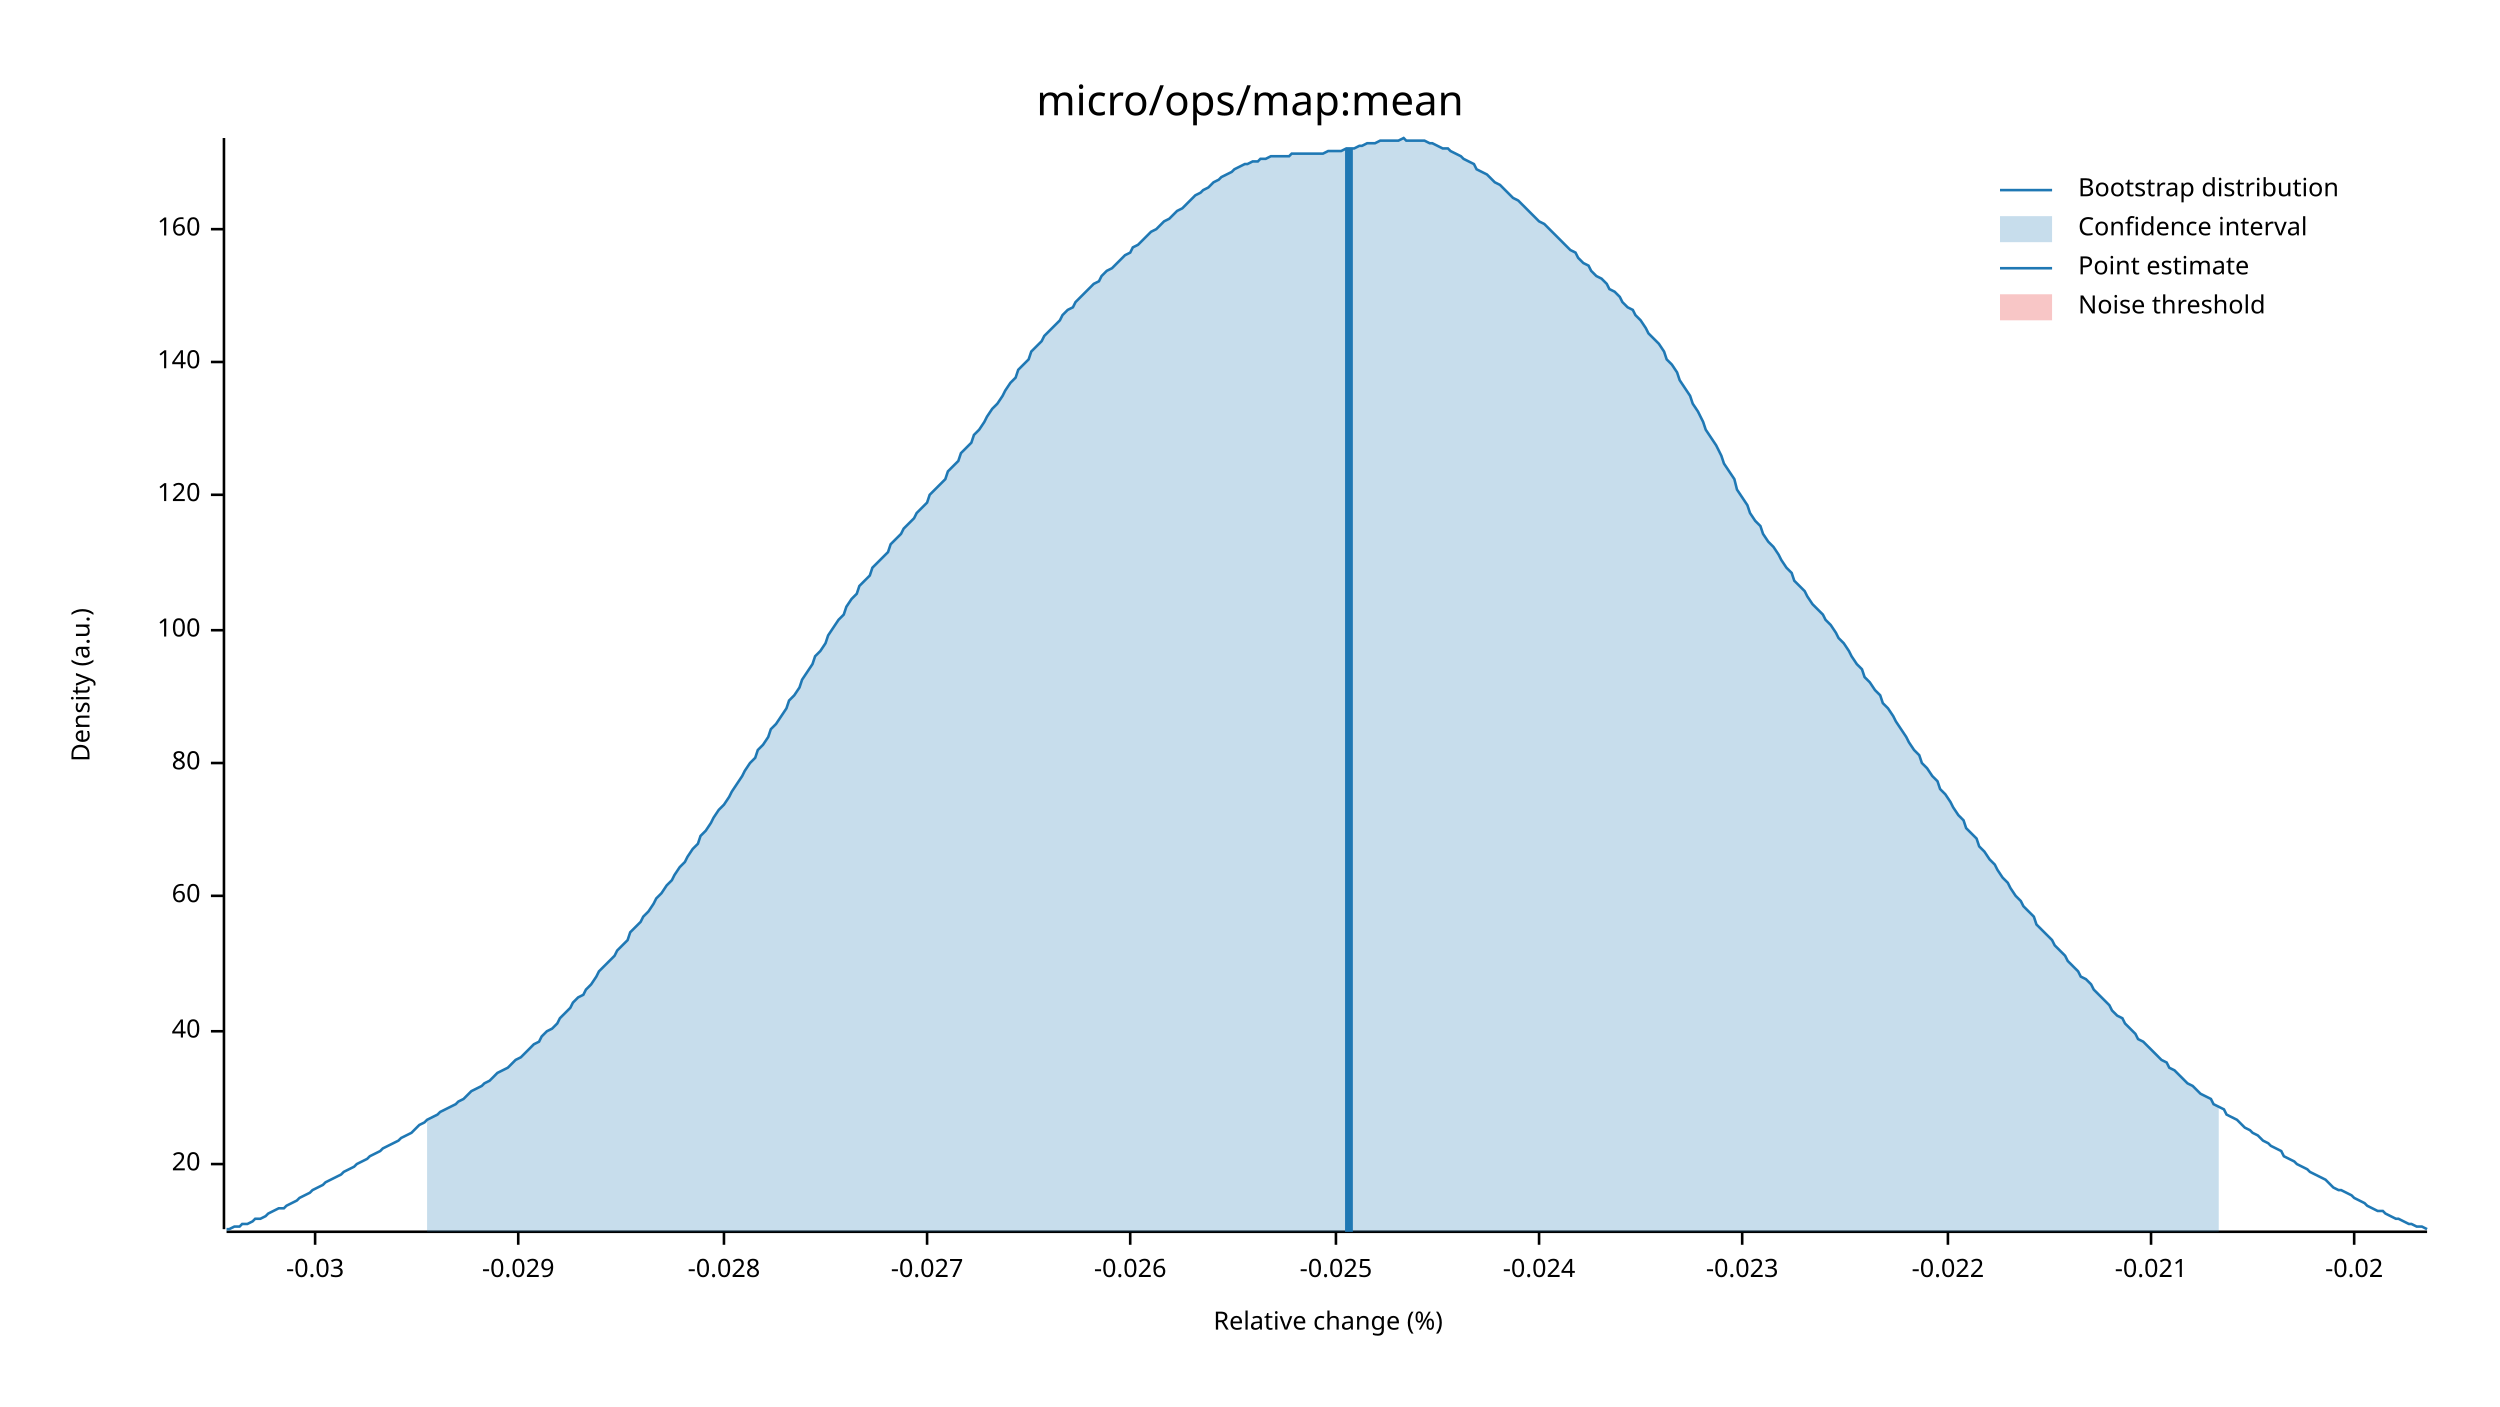
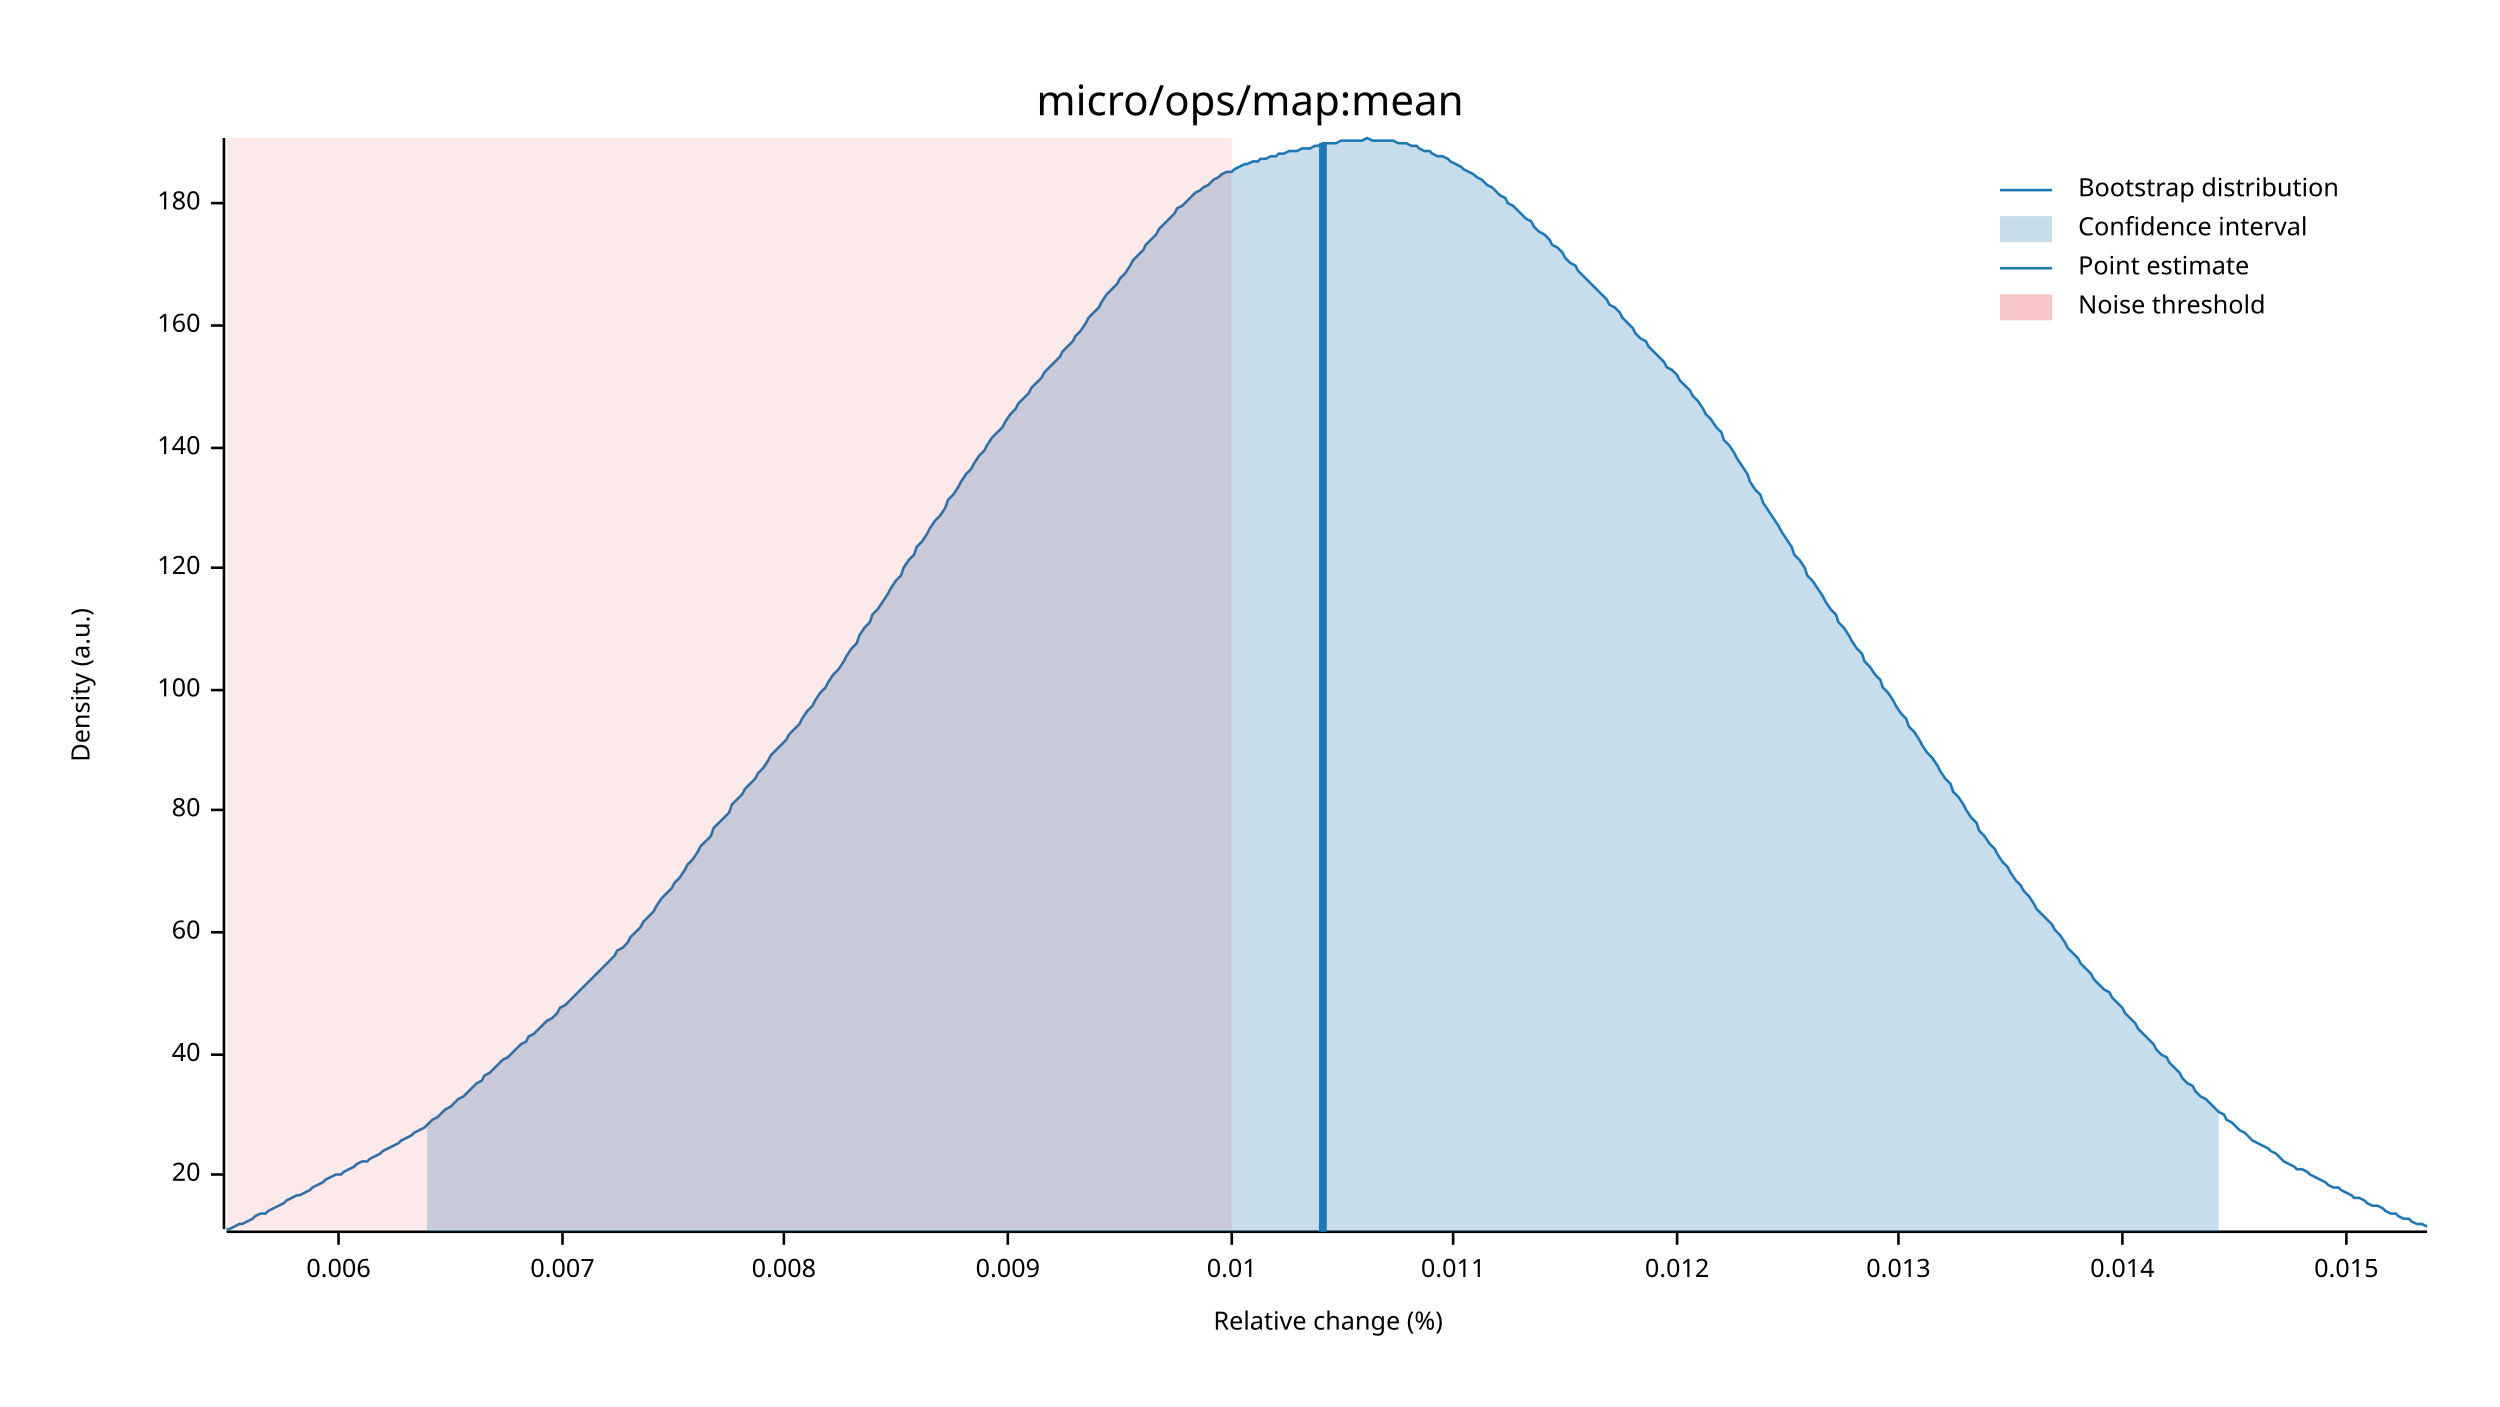
<svg xmlns="http://www.w3.org/2000/svg" width="960" height="540" viewBox="0 0 960 540">
  <text x="480" y="32" dy="0.76em" text-anchor="middle" font-family="sans-serif" font-size="16.129" opacity="1" fill="#000000">
micro/ops/map:mean
</text>
  <text x="27" y="263" dy="0.76em" text-anchor="middle" font-family="sans-serif" font-size="9.677" opacity="1" fill="#000000" transform="rotate(270, 27, 263)">
Density (a.u.)
</text>
  <text x="510" y="513" dy="-0.5ex" text-anchor="middle" font-family="sans-serif" font-size="9.677" opacity="1" fill="#000000">
Relative change (%)
</text>
  <polyline fill="none" opacity="1" stroke="#000000" stroke-width="1" points="86,53 86,472 " />
-   <text x="77" y="447" dy="0.5ex" text-anchor="end" font-family="sans-serif" font-size="9.677" opacity="1" fill="#000000">
+   <text x="77" y="451" dy="0.5ex" text-anchor="end" font-family="sans-serif" font-size="9.677" opacity="1" fill="#000000">
20
</text>
-   <polyline fill="none" opacity="1" stroke="#000000" stroke-width="1" points="81,447 86,447 " />
-   <text x="77" y="396" dy="0.5ex" text-anchor="end" font-family="sans-serif" font-size="9.677" opacity="1" fill="#000000">
+   <polyline fill="none" opacity="1" stroke="#000000" stroke-width="1" points="81,451 86,451 " />
+   <text x="77" y="405" dy="0.5ex" text-anchor="end" font-family="sans-serif" font-size="9.677" opacity="1" fill="#000000">
40
</text>
-   <polyline fill="none" opacity="1" stroke="#000000" stroke-width="1" points="81,396 86,396 " />
-   <text x="77" y="344" dy="0.5ex" text-anchor="end" font-family="sans-serif" font-size="9.677" opacity="1" fill="#000000">
+   <polyline fill="none" opacity="1" stroke="#000000" stroke-width="1" points="81,405 86,405 " />
+   <text x="77" y="358" dy="0.5ex" text-anchor="end" font-family="sans-serif" font-size="9.677" opacity="1" fill="#000000">
60
</text>
-   <polyline fill="none" opacity="1" stroke="#000000" stroke-width="1" points="81,344 86,344 " />
-   <text x="77" y="293" dy="0.5ex" text-anchor="end" font-family="sans-serif" font-size="9.677" opacity="1" fill="#000000">
+   <polyline fill="none" opacity="1" stroke="#000000" stroke-width="1" points="81,358 86,358 " />
+   <text x="77" y="311" dy="0.5ex" text-anchor="end" font-family="sans-serif" font-size="9.677" opacity="1" fill="#000000">
80
</text>
-   <polyline fill="none" opacity="1" stroke="#000000" stroke-width="1" points="81,293 86,293 " />
-   <text x="77" y="242" dy="0.5ex" text-anchor="end" font-family="sans-serif" font-size="9.677" opacity="1" fill="#000000">
+   <polyline fill="none" opacity="1" stroke="#000000" stroke-width="1" points="81,311 86,311 " />
+   <text x="77" y="265" dy="0.5ex" text-anchor="end" font-family="sans-serif" font-size="9.677" opacity="1" fill="#000000">
100
</text>
-   <polyline fill="none" opacity="1" stroke="#000000" stroke-width="1" points="81,242 86,242 " />
-   <text x="77" y="190" dy="0.5ex" text-anchor="end" font-family="sans-serif" font-size="9.677" opacity="1" fill="#000000">
+   <polyline fill="none" opacity="1" stroke="#000000" stroke-width="1" points="81,265 86,265 " />
+   <text x="77" y="218" dy="0.5ex" text-anchor="end" font-family="sans-serif" font-size="9.677" opacity="1" fill="#000000">
120
</text>
-   <polyline fill="none" opacity="1" stroke="#000000" stroke-width="1" points="81,190 86,190 " />
-   <text x="77" y="139" dy="0.5ex" text-anchor="end" font-family="sans-serif" font-size="9.677" opacity="1" fill="#000000">
+   <polyline fill="none" opacity="1" stroke="#000000" stroke-width="1" points="81,218 86,218 " />
+   <text x="77" y="172" dy="0.5ex" text-anchor="end" font-family="sans-serif" font-size="9.677" opacity="1" fill="#000000">
140
</text>
-   <polyline fill="none" opacity="1" stroke="#000000" stroke-width="1" points="81,139 86,139 " />
-   <text x="77" y="88" dy="0.5ex" text-anchor="end" font-family="sans-serif" font-size="9.677" opacity="1" fill="#000000">
+   <polyline fill="none" opacity="1" stroke="#000000" stroke-width="1" points="81,172 86,172 " />
+   <text x="77" y="125" dy="0.5ex" text-anchor="end" font-family="sans-serif" font-size="9.677" opacity="1" fill="#000000">
160
</text>
-   <polyline fill="none" opacity="1" stroke="#000000" stroke-width="1" points="81,88 86,88 " />
+   <polyline fill="none" opacity="1" stroke="#000000" stroke-width="1" points="81,125 86,125 " />
+   <text x="77" y="78" dy="0.5ex" text-anchor="end" font-family="sans-serif" font-size="9.677" opacity="1" fill="#000000">
+ 180
+ </text>
+   <polyline fill="none" opacity="1" stroke="#000000" stroke-width="1" points="81,78 86,78 " />
  <polyline fill="none" opacity="1" stroke="#000000" stroke-width="1" points="87,473 932,473 " />
-   <text x="121" y="483" dy="0.76em" text-anchor="middle" font-family="sans-serif" font-size="9.677" opacity="1" fill="#000000">
- -0.03
+   <text x="130" y="483" dy="0.76em" text-anchor="middle" font-family="sans-serif" font-size="9.677" opacity="1" fill="#000000">
+ 0.006
</text>
-   <polyline fill="none" opacity="1" stroke="#000000" stroke-width="1" points="121,473 121,478 " />
-   <text x="199" y="483" dy="0.76em" text-anchor="middle" font-family="sans-serif" font-size="9.677" opacity="1" fill="#000000">
- -0.029
+   <polyline fill="none" opacity="1" stroke="#000000" stroke-width="1" points="130,473 130,478 " />
+   <text x="216" y="483" dy="0.76em" text-anchor="middle" font-family="sans-serif" font-size="9.677" opacity="1" fill="#000000">
+ 0.007
</text>
-   <polyline fill="none" opacity="1" stroke="#000000" stroke-width="1" points="199,473 199,478 " />
-   <text x="278" y="483" dy="0.76em" text-anchor="middle" font-family="sans-serif" font-size="9.677" opacity="1" fill="#000000">
- -0.028
+   <polyline fill="none" opacity="1" stroke="#000000" stroke-width="1" points="216,473 216,478 " />
+   <text x="301" y="483" dy="0.76em" text-anchor="middle" font-family="sans-serif" font-size="9.677" opacity="1" fill="#000000">
+ 0.008
</text>
-   <polyline fill="none" opacity="1" stroke="#000000" stroke-width="1" points="278,473 278,478 " />
-   <text x="356" y="483" dy="0.76em" text-anchor="middle" font-family="sans-serif" font-size="9.677" opacity="1" fill="#000000">
- -0.027
+   <polyline fill="none" opacity="1" stroke="#000000" stroke-width="1" points="301,473 301,478 " />
+   <text x="387" y="483" dy="0.76em" text-anchor="middle" font-family="sans-serif" font-size="9.677" opacity="1" fill="#000000">
+ 0.009
</text>
-   <polyline fill="none" opacity="1" stroke="#000000" stroke-width="1" points="356,473 356,478 " />
-   <text x="434" y="483" dy="0.76em" text-anchor="middle" font-family="sans-serif" font-size="9.677" opacity="1" fill="#000000">
- -0.026
+   <polyline fill="none" opacity="1" stroke="#000000" stroke-width="1" points="387,473 387,478 " />
+   <text x="473" y="483" dy="0.76em" text-anchor="middle" font-family="sans-serif" font-size="9.677" opacity="1" fill="#000000">
+ 0.01
</text>
-   <polyline fill="none" opacity="1" stroke="#000000" stroke-width="1" points="434,473 434,478 " />
-   <text x="513" y="483" dy="0.76em" text-anchor="middle" font-family="sans-serif" font-size="9.677" opacity="1" fill="#000000">
- -0.025
+   <polyline fill="none" opacity="1" stroke="#000000" stroke-width="1" points="473,473 473,478 " />
+   <text x="558" y="483" dy="0.76em" text-anchor="middle" font-family="sans-serif" font-size="9.677" opacity="1" fill="#000000">
+ 0.011
</text>
-   <polyline fill="none" opacity="1" stroke="#000000" stroke-width="1" points="513,473 513,478 " />
-   <text x="591" y="483" dy="0.76em" text-anchor="middle" font-family="sans-serif" font-size="9.677" opacity="1" fill="#000000">
- -0.024
+   <polyline fill="none" opacity="1" stroke="#000000" stroke-width="1" points="558,473 558,478 " />
+   <text x="644" y="483" dy="0.76em" text-anchor="middle" font-family="sans-serif" font-size="9.677" opacity="1" fill="#000000">
+ 0.012
</text>
-   <polyline fill="none" opacity="1" stroke="#000000" stroke-width="1" points="591,473 591,478 " />
-   <text x="669" y="483" dy="0.76em" text-anchor="middle" font-family="sans-serif" font-size="9.677" opacity="1" fill="#000000">
- -0.023
+   <polyline fill="none" opacity="1" stroke="#000000" stroke-width="1" points="644,473 644,478 " />
+   <text x="729" y="483" dy="0.76em" text-anchor="middle" font-family="sans-serif" font-size="9.677" opacity="1" fill="#000000">
+ 0.013
</text>
-   <polyline fill="none" opacity="1" stroke="#000000" stroke-width="1" points="669,473 669,478 " />
-   <text x="748" y="483" dy="0.76em" text-anchor="middle" font-family="sans-serif" font-size="9.677" opacity="1" fill="#000000">
- -0.022
+   <polyline fill="none" opacity="1" stroke="#000000" stroke-width="1" points="729,473 729,478 " />
+   <text x="815" y="483" dy="0.76em" text-anchor="middle" font-family="sans-serif" font-size="9.677" opacity="1" fill="#000000">
+ 0.014
</text>
-   <polyline fill="none" opacity="1" stroke="#000000" stroke-width="1" points="748,473 748,478 " />
-   <text x="826" y="483" dy="0.76em" text-anchor="middle" font-family="sans-serif" font-size="9.677" opacity="1" fill="#000000">
- -0.021
+   <polyline fill="none" opacity="1" stroke="#000000" stroke-width="1" points="815,473 815,478 " />
+   <text x="901" y="483" dy="0.76em" text-anchor="middle" font-family="sans-serif" font-size="9.677" opacity="1" fill="#000000">
+ 0.015
</text>
-   <polyline fill="none" opacity="1" stroke="#000000" stroke-width="1" points="826,473 826,478 " />
-   <text x="904" y="483" dy="0.76em" text-anchor="middle" font-family="sans-serif" font-size="9.677" opacity="1" fill="#000000">
- -0.02
- </text>
-   <polyline fill="none" opacity="1" stroke="#000000" stroke-width="1" points="904,473 904,478 " />
-   <polyline fill="none" opacity="1" stroke="#1F78B4" stroke-width="1" points="87,472 88,472 90,471 92,471 93,470 95,470 97,469 98,468 100,468 102,467 103,466 105,465 107,464 109,464 110,463 112,462 114,461 115,460 117,459 119,458 120,457 122,456 124,455 125,454 127,453 129,452 131,451 132,450 134,449 136,448 137,447 139,446 141,445 142,444 144,443 146,442 147,441 149,440 151,439 153,438 154,437 156,436 158,435 159,434 161,432 163,431 164,430 166,429 168,428 169,427 171,426 173,425 175,424 176,423 178,422 180,420 181,419 183,418 185,417 186,416 188,415 190,413 191,412 193,411 195,410 197,408 198,407 200,406 202,404 203,403 205,401 207,400 208,398 210,396 212,395 214,393 215,391 217,389 219,387 220,385 222,383 224,382 225,380 227,378 229,375 230,373 232,371 234,369 236,367 237,365 239,363 241,361 242,358 244,356 246,354 247,352 249,350 251,347 252,345 254,343 256,340 258,338 259,336 261,333 263,331 264,329 266,326 268,324 269,321 271,319 273,316 274,314 276,311 278,309 280,306 281,304 283,301 285,298 286,296 288,293 290,291 291,288 293,286 295,283 296,280 298,278 300,275 302,272 303,269 305,267 307,264 308,261 310,258 312,255 313,252 315,250 317,247 318,244 320,241 322,238 324,236 325,233 327,230 329,228 330,225 332,223 334,221 335,218 337,216 339,214 341,212 342,209 344,207 346,205 347,203 349,201 351,199 352,197 354,195 356,193 357,190 359,188 361,186 363,184 364,181 366,179 368,177 369,174 371,172 373,170 374,167 376,165 378,162 379,160 381,157 383,155 385,152 386,150 388,147 390,145 391,142 393,140 395,138 396,135 398,133 400,131 401,129 403,127 405,125 407,123 408,121 410,119 412,118 413,116 415,114 417,112 418,111 420,109 422,108 423,106 425,104 427,103 429,101 430,100 432,98 434,97 435,95 437,94 439,92 440,91 442,89 444,88 445,87 447,85 449,84 451,82 452,81 454,80 456,78 457,77 459,75 461,74 462,73 464,72 466,70 468,69 469,68 471,67 473,66 474,65 476,64 478,63 479,63 481,62 483,62 484,61 486,61 488,60 490,60 491,60 493,60 495,60 496,59 498,59 500,59 501,59 503,59 505,59 506,59 508,59 510,58 512,58 513,58 515,58 517,57 518,57 520,57 522,56 523,56 525,55 527,55 528,55 530,54 532,54 534,54 535,54 537,54 539,53 540,54 542,54 544,54 545,54 547,54 549,55 550,55 552,56 554,57 556,57 557,58 559,59 561,60 562,61 564,62 566,63 567,65 569,66 571,67 573,69 574,70 576,71 578,73 579,74 581,76 583,77 584,78 586,80 588,82 589,83 591,85 593,86 595,88 596,89 598,91 600,93 601,94 603,96 605,97 606,99 608,101 610,102 611,104 613,106 615,107 617,109 618,111 620,112 622,114 623,116 625,118 627,119 628,121 630,123 632,126 633,128 635,130 637,132 639,135 640,138 642,140 644,143 645,146 647,149 649,152 650,155 652,158 654,162 655,165 657,168 659,171 661,175 662,178 664,181 666,184 667,188 669,191 671,194 672,197 674,200 676,202 677,205 679,208 681,210 683,213 684,215 686,218 688,220 689,223 691,225 693,227 694,229 696,232 698,234 700,236 701,238 703,240 705,243 706,245 708,247 710,250 711,252 713,255 715,257 716,260 718,262 720,265 722,267 723,270 725,272 727,275 728,277 730,280 732,283 733,285 735,288 737,290 738,293 740,295 742,298 744,300 745,303 747,305 749,308 750,310 752,313 754,315 755,318 757,320 759,322 760,325 762,327 764,330 766,332 767,334 769,337 771,339 772,341 774,344 776,346 777,348 779,350 781,352 782,355 784,357 786,359 788,361 789,363 791,365 793,367 794,369 796,371 798,373 799,375 801,376 803,378 804,380 806,382 808,384 810,386 811,388 813,390 815,391 816,393 818,395 820,397 821,399 823,400 825,402 827,404 828,405 830,407 832,408 833,410 835,411 837,413 838,414 840,416 842,417 843,418 845,420 847,421 849,422 850,424 852,425 854,426 855,428 857,429 859,430 860,431 862,433 864,434 865,435 867,436 869,438 871,439 872,440 874,441 876,442 877,444 879,445 881,446 882,447 884,448 886,449 887,450 889,451 891,452 893,453 894,454 896,456 898,457 899,457 901,458 903,459 904,460 906,461 908,462 909,463 911,464 913,465 915,465 916,466 918,467 920,468 921,468 923,469 925,470 926,470 928,471 930,471 932,472 " />
-   <polygon opacity="0.25" fill="#1F78B4" points="164,430 166,429 168,428 169,427 171,426 173,425 175,424 176,423 178,422 180,420 181,419 183,418 185,417 186,416 188,415 190,413 191,412 193,411 195,410 197,408 198,407 200,406 202,404 203,403 205,401 207,400 208,398 210,396 212,395 214,393 215,391 217,389 219,387 220,385 222,383 224,382 225,380 227,378 229,375 230,373 232,371 234,369 236,367 237,365 239,363 241,361 242,358 244,356 246,354 247,352 249,350 251,347 252,345 254,343 256,340 258,338 259,336 261,333 263,331 264,329 266,326 268,324 269,321 271,319 273,316 274,314 276,311 278,309 280,306 281,304 283,301 285,298 286,296 288,293 290,291 291,288 293,286 295,283 296,280 298,278 300,275 302,272 303,269 305,267 307,264 308,261 310,258 312,255 313,252 315,250 317,247 318,244 320,241 322,238 324,236 325,233 327,230 329,228 330,225 332,223 334,221 335,218 337,216 339,214 341,212 342,209 344,207 346,205 347,203 349,201 351,199 352,197 354,195 356,193 357,190 359,188 361,186 363,184 364,181 366,179 368,177 369,174 371,172 373,170 374,167 376,165 378,162 379,160 381,157 383,155 385,152 386,150 388,147 390,145 391,142 393,140 395,138 396,135 398,133 400,131 401,129 403,127 405,125 407,123 408,121 410,119 412,118 413,116 415,114 417,112 418,111 420,109 422,108 423,106 425,104 427,103 429,101 430,100 432,98 434,97 435,95 437,94 439,92 440,91 442,89 444,88 445,87 447,85 449,84 451,82 452,81 454,80 456,78 457,77 459,75 461,74 462,73 464,72 466,70 468,69 469,68 471,67 473,66 474,65 476,64 478,63 479,63 481,62 483,62 484,61 486,61 488,60 490,60 491,60 493,60 495,60 496,59 498,59 500,59 501,59 503,59 505,59 506,59 508,59 510,58 512,58 513,58 515,58 517,57 518,57 520,57 522,56 523,56 525,55 527,55 528,55 530,54 532,54 534,54 535,54 537,54 539,53 540,54 542,54 544,54 545,54 547,54 549,55 550,55 552,56 554,57 556,57 557,58 559,59 561,60 562,61 564,62 566,63 567,65 569,66 571,67 573,69 574,70 576,71 578,73 579,74 581,76 583,77 584,78 586,80 588,82 589,83 591,85 593,86 595,88 596,89 598,91 600,93 601,94 603,96 605,97 606,99 608,101 610,102 611,104 613,106 615,107 617,109 618,111 620,112 622,114 623,116 625,118 627,119 628,121 630,123 632,126 633,128 635,130 637,132 639,135 640,138 642,140 644,143 645,146 647,149 649,152 650,155 652,158 654,162 655,165 657,168 659,171 661,175 662,178 664,181 666,184 667,188 669,191 671,194 672,197 674,200 676,202 677,205 679,208 681,210 683,213 684,215 686,218 688,220 689,223 691,225 693,227 694,229 696,232 698,234 700,236 701,238 703,240 705,243 706,245 708,247 710,250 711,252 713,255 715,257 716,260 718,262 720,265 722,267 723,270 725,272 727,275 728,277 730,280 732,283 733,285 735,288 737,290 738,293 740,295 742,298 744,300 745,303 747,305 749,308 750,310 752,313 754,315 755,318 757,320 759,322 760,325 762,327 764,330 766,332 767,334 769,337 771,339 772,341 774,344 776,346 777,348 779,350 781,352 782,355 784,357 786,359 788,361 789,363 791,365 793,367 794,369 796,371 798,373 799,375 801,376 803,378 804,380 806,382 808,384 810,386 811,388 813,390 815,391 816,393 818,395 820,397 821,399 823,400 825,402 827,404 828,405 830,407 832,408 833,410 835,411 837,413 838,414 840,416 842,417 843,418 845,420 847,421 849,422 850,424 852,425 852,473 164,473 " />
-   <polyline fill="none" opacity="1" stroke="#1F78B4" stroke-width="3" points="518,473 518,57 " />
-   <rect x="509" y="53" width="0" height="419" opacity="0.1" fill="#E31A1C" stroke="none" />
+   <polyline fill="none" opacity="1" stroke="#000000" stroke-width="1" points="901,473 901,478 " />
+   <polyline fill="none" opacity="1" stroke="#1F78B4" stroke-width="1" points="87,472 88,472 90,471 92,470 93,470 95,469 97,468 98,467 100,466 102,466 103,465 105,464 107,463 109,462 110,461 112,460 114,459 115,459 117,458 119,457 120,456 122,455 124,454 125,453 127,452 129,451 131,451 132,450 134,449 136,448 137,447 139,446 141,446 142,445 144,444 146,443 147,442 149,441 151,440 153,439 154,438 156,437 158,436 159,435 161,434 163,433 164,432 166,430 168,429 169,428 171,426 173,425 175,423 176,422 178,421 180,419 181,418 183,416 185,415 186,413 188,412 190,410 191,409 193,407 195,406 197,404 198,403 200,401 202,400 203,398 205,397 207,395 208,394 210,392 212,391 214,389 215,387 217,386 219,384 220,383 222,381 224,379 225,378 227,376 229,374 230,373 232,371 234,369 236,367 237,365 239,364 241,362 242,360 244,358 246,356 247,354 249,352 251,350 252,348 254,345 256,343 258,341 259,339 261,337 263,334 264,332 266,330 268,327 269,325 271,323 273,321 274,318 276,316 278,314 280,312 281,309 283,307 285,305 286,303 288,301 290,299 291,297 293,295 295,292 296,290 298,288 300,286 302,284 303,282 305,280 307,278 308,276 310,273 312,271 313,269 315,266 317,264 318,262 320,259 322,257 324,254 325,252 327,249 329,247 330,244 332,241 334,239 335,236 337,234 339,231 341,228 342,226 344,223 346,221 347,218 349,215 351,213 352,210 354,208 356,205 357,203 359,200 361,198 363,195 364,192 366,190 368,187 369,185 371,182 373,180 374,178 376,175 378,173 379,171 381,168 383,166 385,164 386,162 388,159 390,157 391,155 393,153 395,151 396,149 398,147 400,145 401,143 403,141 405,139 407,137 408,135 410,133 412,131 413,129 415,127 417,124 418,122 420,120 422,118 423,116 425,113 427,111 429,109 430,107 432,105 434,102 435,100 437,98 439,96 440,94 442,92 444,90 445,88 447,86 449,84 451,82 452,80 454,79 456,77 457,76 459,74 461,73 462,72 464,71 466,69 468,68 469,67 471,66 473,66 474,65 476,64 478,63 479,63 481,62 483,62 484,61 486,61 488,60 490,60 491,59 493,59 495,58 496,58 498,58 500,57 501,57 503,57 505,56 506,56 508,55 510,55 512,55 513,55 515,54 517,54 518,54 520,54 522,54 523,54 525,53 527,54 528,54 530,54 532,54 534,54 535,54 537,55 539,55 540,55 542,56 544,56 545,57 547,58 549,58 550,59 552,60 554,60 556,61 557,62 559,63 561,64 562,65 564,66 566,67 567,68 569,69 571,71 573,72 574,73 576,75 578,76 579,78 581,79 583,81 584,82 586,84 588,85 589,87 591,89 593,90 595,92 596,94 598,95 600,97 601,99 603,101 605,102 606,104 608,106 610,108 611,109 613,111 615,113 617,115 618,117 620,118 622,120 623,122 625,124 627,126 628,128 630,130 632,131 633,133 635,135 637,137 639,139 640,141 642,142 644,144 645,146 647,148 649,150 650,152 652,154 654,157 655,159 657,161 659,164 661,166 662,169 664,171 666,174 667,176 669,179 671,182 672,185 674,188 676,190 677,193 679,196 681,199 683,202 684,204 686,207 688,210 689,213 691,215 693,218 694,221 696,223 698,226 700,229 701,231 703,234 705,236 706,239 708,241 710,244 711,246 713,249 715,251 716,254 718,256 720,259 722,261 723,264 725,266 727,269 728,271 730,274 732,276 733,279 735,281 737,284 738,286 740,289 742,291 744,294 745,296 747,299 749,301 750,304 752,306 754,309 755,311 757,314 759,316 760,319 762,321 764,324 766,326 767,328 769,331 771,333 772,335 774,338 776,340 777,342 779,344 781,347 782,349 784,351 786,353 788,355 789,357 791,359 793,362 794,364 796,366 798,368 799,370 801,372 803,374 804,376 806,378 808,380 810,381 811,383 813,385 815,387 816,389 818,391 820,393 821,395 823,397 825,399 827,401 828,403 830,405 832,406 833,408 835,410 837,412 838,414 840,416 842,417 843,419 845,421 847,422 849,424 850,425 852,427 854,428 855,430 857,431 859,433 860,434 862,435 864,437 865,438 867,439 869,440 871,441 872,442 874,443 876,445 877,446 879,447 881,448 882,449 884,449 886,450 887,451 889,452 891,453 893,454 894,455 896,456 898,456 899,457 901,458 903,459 904,460 906,460 908,461 909,462 911,463 913,463 915,464 916,465 918,466 920,466 921,467 923,468 925,468 926,469 928,470 930,470 932,471 " />
+   <polygon opacity="0.25" fill="#1F78B4" points="164,432 166,430 168,429 169,428 171,426 173,425 175,423 176,422 178,421 180,419 181,418 183,416 185,415 186,413 188,412 190,410 191,409 193,407 195,406 197,404 198,403 200,401 202,400 203,398 205,397 207,395 208,394 210,392 212,391 214,389 215,387 217,386 219,384 220,383 222,381 224,379 225,378 227,376 229,374 230,373 232,371 234,369 236,367 237,365 239,364 241,362 242,360 244,358 246,356 247,354 249,352 251,350 252,348 254,345 256,343 258,341 259,339 261,337 263,334 264,332 266,330 268,327 269,325 271,323 273,321 274,318 276,316 278,314 280,312 281,309 283,307 285,305 286,303 288,301 290,299 291,297 293,295 295,292 296,290 298,288 300,286 302,284 303,282 305,280 307,278 308,276 310,273 312,271 313,269 315,266 317,264 318,262 320,259 322,257 324,254 325,252 327,249 329,247 330,244 332,241 334,239 335,236 337,234 339,231 341,228 342,226 344,223 346,221 347,218 349,215 351,213 352,210 354,208 356,205 357,203 359,200 361,198 363,195 364,192 366,190 368,187 369,185 371,182 373,180 374,178 376,175 378,173 379,171 381,168 383,166 385,164 386,162 388,159 390,157 391,155 393,153 395,151 396,149 398,147 400,145 401,143 403,141 405,139 407,137 408,135 410,133 412,131 413,129 415,127 417,124 418,122 420,120 422,118 423,116 425,113 427,111 429,109 430,107 432,105 434,102 435,100 437,98 439,96 440,94 442,92 444,90 445,88 447,86 449,84 451,82 452,80 454,79 456,77 457,76 459,74 461,73 462,72 464,71 466,69 468,68 469,67 471,66 473,66 474,65 476,64 478,63 479,63 481,62 483,62 484,61 486,61 488,60 490,60 491,59 493,59 495,58 496,58 498,58 500,57 501,57 503,57 505,56 506,56 508,55 510,55 512,55 513,55 515,54 517,54 518,54 520,54 522,54 523,54 525,53 527,54 528,54 530,54 532,54 534,54 535,54 537,55 539,55 540,55 542,56 544,56 545,57 547,58 549,58 550,59 552,60 554,60 556,61 557,62 559,63 561,64 562,65 564,66 566,67 567,68 569,69 571,71 573,72 574,73 576,75 578,76 579,78 581,79 583,81 584,82 586,84 588,85 589,87 591,89 593,90 595,92 596,94 598,95 600,97 601,99 603,101 605,102 606,104 608,106 610,108 611,109 613,111 615,113 617,115 618,117 620,118 622,120 623,122 625,124 627,126 628,128 630,130 632,131 633,133 635,135 637,137 639,139 640,141 642,142 644,144 645,146 647,148 649,150 650,152 652,154 654,157 655,159 657,161 659,164 661,166 662,169 664,171 666,174 667,176 669,179 671,182 672,185 674,188 676,190 677,193 679,196 681,199 683,202 684,204 686,207 688,210 689,213 691,215 693,218 694,221 696,223 698,226 700,229 701,231 703,234 705,236 706,239 708,241 710,244 711,246 713,249 715,251 716,254 718,256 720,259 722,261 723,264 725,266 727,269 728,271 730,274 732,276 733,279 735,281 737,284 738,286 740,289 742,291 744,294 745,296 747,299 749,301 750,304 752,306 754,309 755,311 757,314 759,316 760,319 762,321 764,324 766,326 767,328 769,331 771,333 772,335 774,338 776,340 777,342 779,344 781,347 782,349 784,351 786,353 788,355 789,357 791,359 793,362 794,364 796,366 798,368 799,370 801,372 803,374 804,376 806,378 808,380 810,381 811,383 813,385 815,387 816,389 818,391 820,393 821,395 823,397 825,399 827,401 828,403 830,405 832,406 833,408 835,410 837,412 838,414 840,416 842,417 843,419 845,421 847,422 849,424 850,425 852,427 852,473 164,473 " />
+   <polyline fill="none" opacity="1" stroke="#1F78B4" stroke-width="3" points="508,473 508,55 " />
+   <rect x="87" y="53" width="386" height="419" opacity="0.1" fill="#E31A1C" stroke="none" />
  <text x="798" y="68" dy="0.76em" text-anchor="start" font-family="sans-serif" font-size="9.677" opacity="1" fill="#000000">
Bootstrap distribution
</text>
  <text x="798" y="83" dy="0.76em" text-anchor="start" font-family="sans-serif" font-size="9.677" opacity="1" fill="#000000">
Confidence interval
</text>
  <text x="798" y="98" dy="0.76em" text-anchor="start" font-family="sans-serif" font-size="9.677" opacity="1" fill="#000000">
Point estimate
</text>
  <text x="798" y="113" dy="0.76em" text-anchor="start" font-family="sans-serif" font-size="9.677" opacity="1" fill="#000000">
Noise threshold
</text>
  <polyline fill="none" opacity="1" stroke="#1F78B4" stroke-width="1" points="768,73 788,73 " />
  <rect x="768" y="83" width="20" height="10" opacity="0.25" fill="#1F78B4" stroke="none" />
  <polyline fill="none" opacity="1" stroke="#1F78B4" stroke-width="1" points="768,103 788,103 " />
  <rect x="768" y="113" width="20" height="10" opacity="0.25" fill="#E31A1C" stroke="none" />
</svg>
